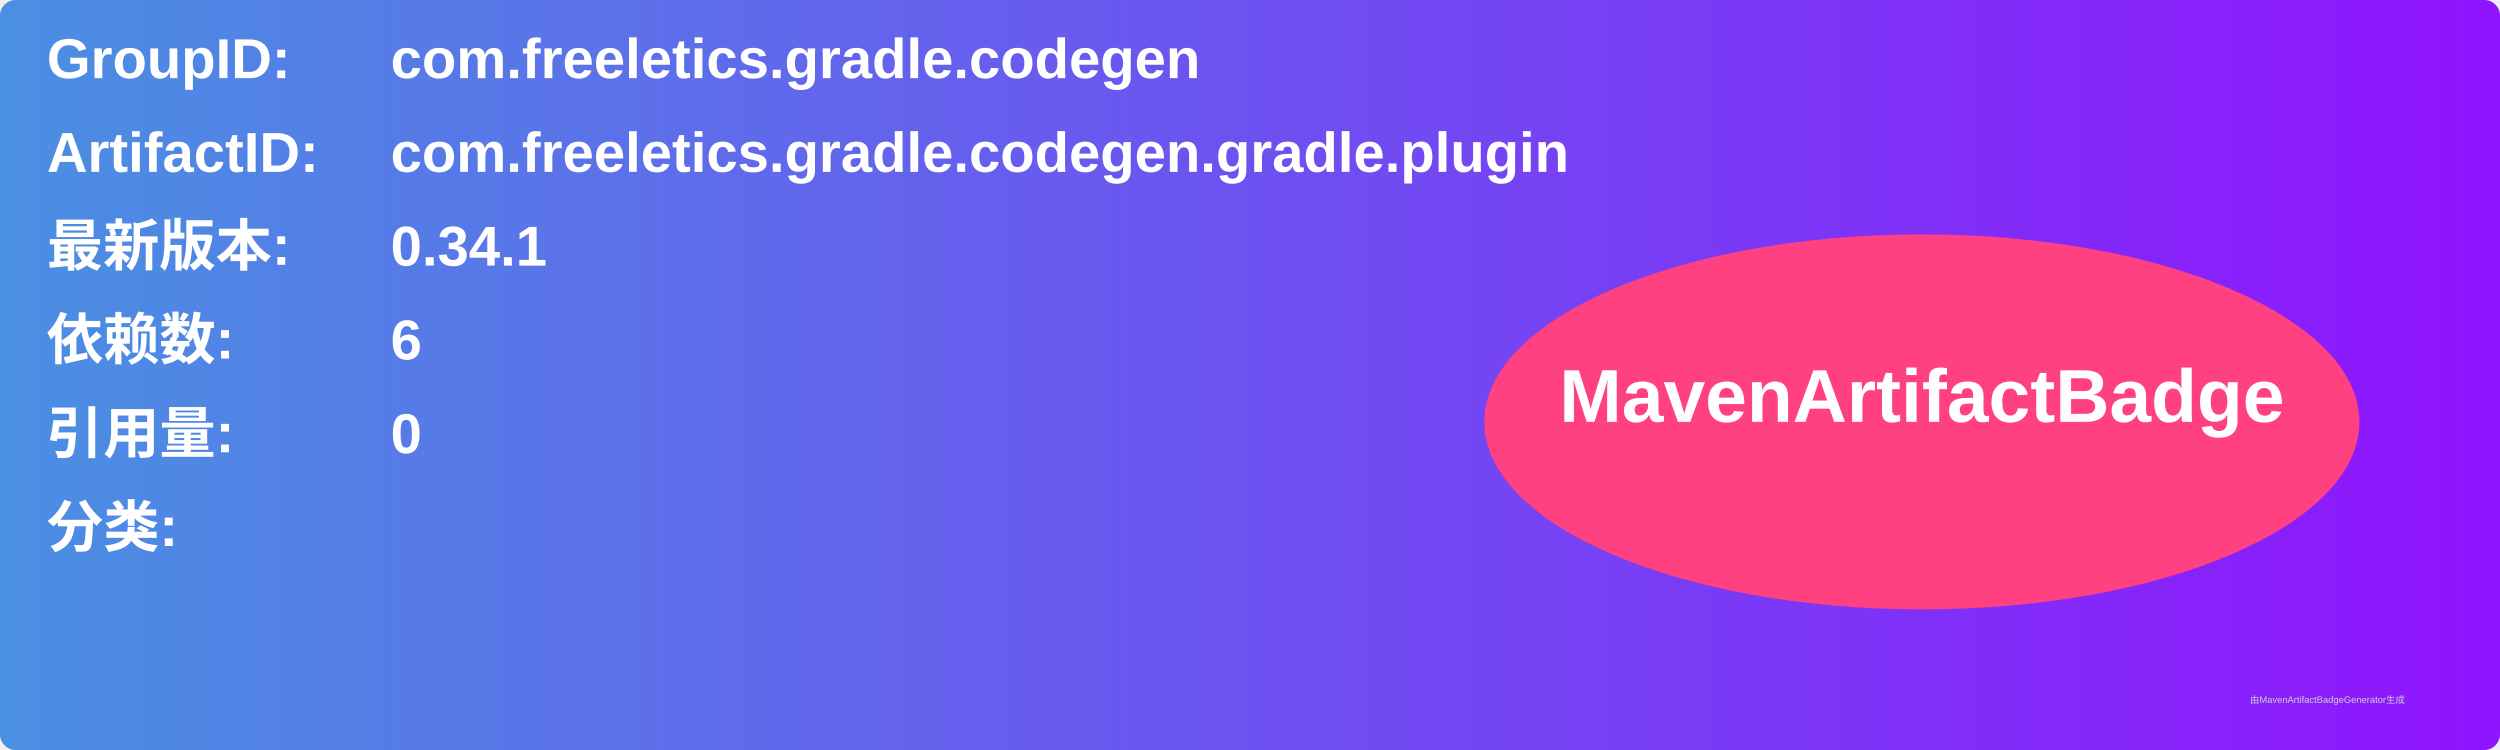
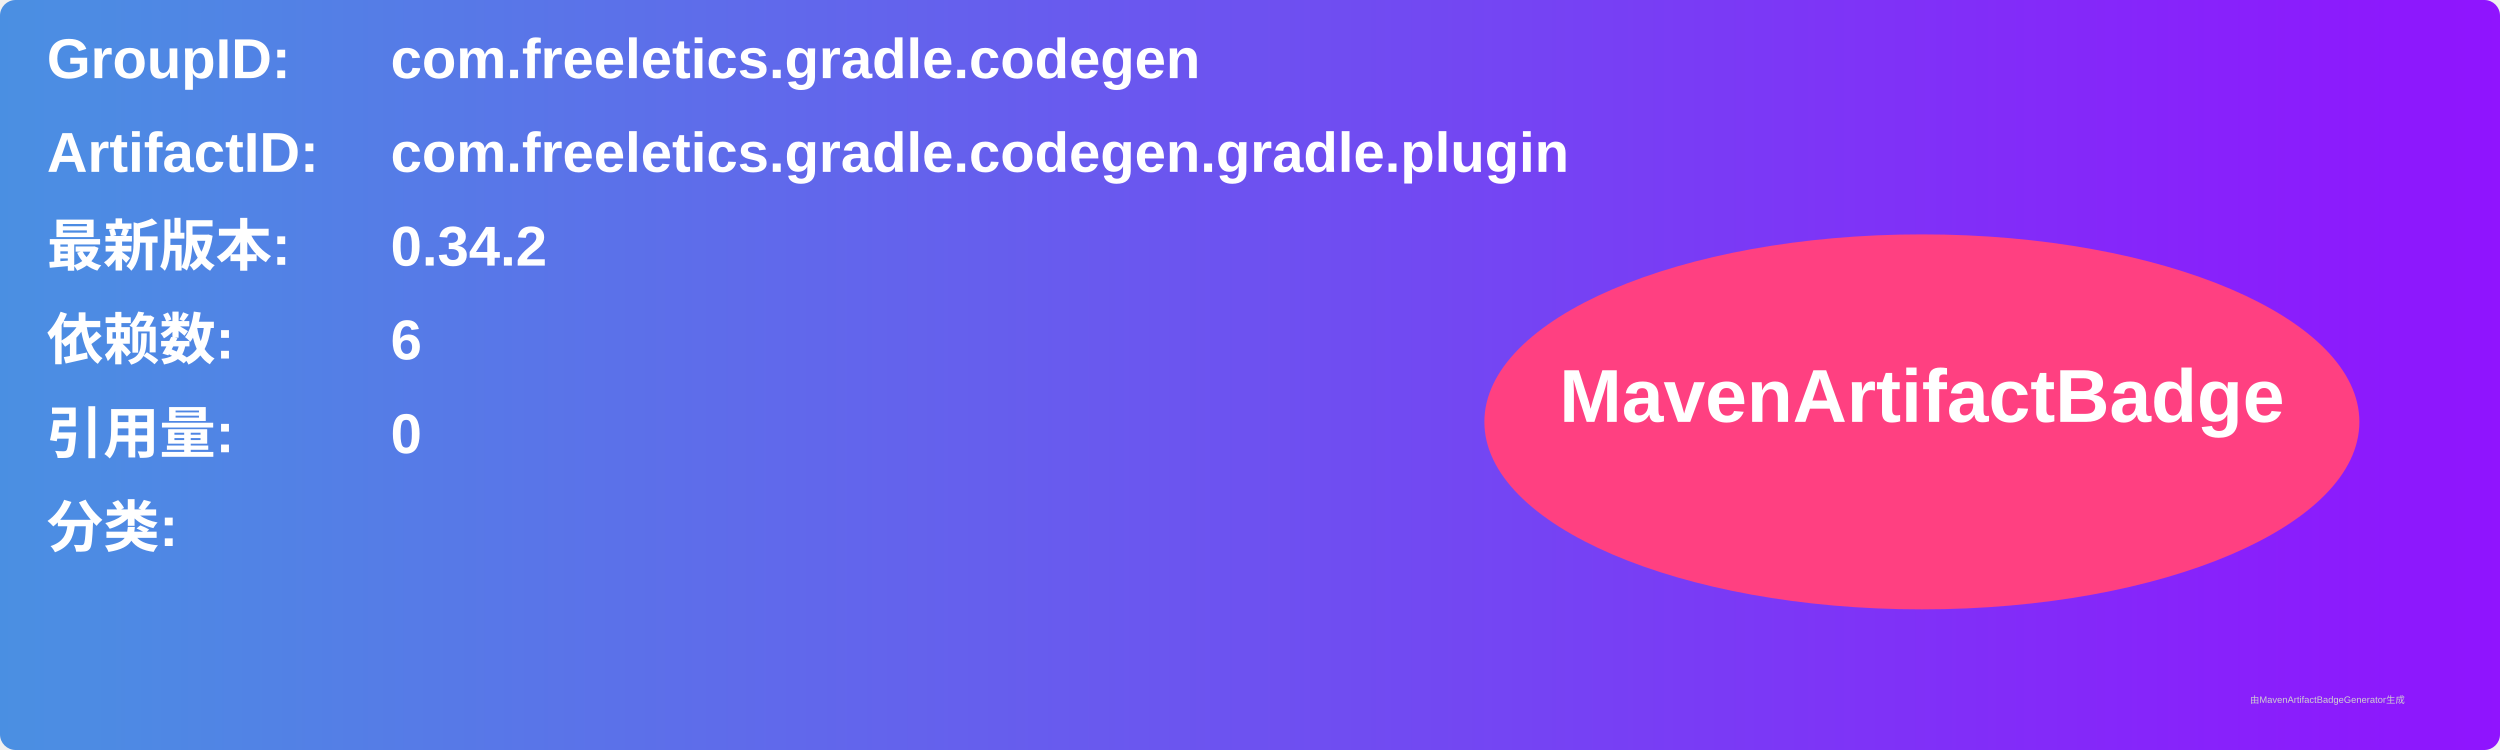
<svg xmlns="http://www.w3.org/2000/svg" width="800" height="240" viewBox="0 0 800 240">
  <linearGradient id="grad" x1="0%" y1="0%" x2="100%" y2="0%">
    <stop offset="0%" stop-color="#4a90e2" />
    <stop offset="100%" stop-color="#9013fe" />
  </linearGradient>
  <rect width="100%" height="100%" rx="5" ry="5" fill="url(#grad)" />
  <g transform="translate(15, 15)">
    <text x="0" y="10" font-family="Arial" font-size="18" fill="white" font-weight="bold" width="260">GroupID:</text>
    <text x="110" y="10" font-family="Arial" font-size="18" fill="white" font-weight="bold" width="460">com.freeletics.gradle.codegen</text>
    <text x="0" y="40" font-family="Arial" font-size="18" fill="white" font-weight="bold" width="260">ArtifactID:</text>
    <text x="110" y="40" font-family="Arial" font-size="18" fill="white" font-weight="bold" width="460">com.freeletics.gradle.codegen.gradle.plugin</text>
    <text x="0" y="70" font-family="Arial" font-size="18" fill="white" font-weight="bold">最新版本:</text>
    <text x="110" y="70" font-family="Arial" font-size="18" fill="white" font-weight="bold">
-       <tspan font-weight="bold">0.34.1</tspan>
+       <tspan font-weight="bold">0.34.2</tspan>
    </text>
    <text x="0" y="100" font-family="Arial" font-size="18" fill="white" font-weight="bold">依赖数: </text>
    <text x="110" y="100" font-family="Arial" font-size="18" fill="white">
      <tspan font-weight="bold">6</tspan>
    </text>
    <text x="0" y="130" font-family="Arial" font-size="18" fill="white" font-weight="bold">引用量: </text>
    <text x="110" y="130" font-family="Arial" font-size="18" fill="white">
      <tspan font-weight="bold">0</tspan>
    </text>
    <text x="0" y="160" font-family="Arial" font-size="18" fill="white" font-weight="bold">分类:</text>
    <text x="10" y="190" font-family="Arial" font-size="10" fill="white">
      <tspan font-weight="bold" />
    </text>
    <ellipse cx="600" cy="120" rx="140" ry="60" fill="#ff4081" />
    <text x="600" y="120" text-anchor="middle" font-family="Arial" font-size="24" fill="white" font-weight="bold">MavenArtifactBadge</text>
  </g>
  <text x="720" y="225" font-family="Arial" font-size="3" fill="#d0d0d0">由MavenArtifactBadgeGenerator生成</text>
</svg>
